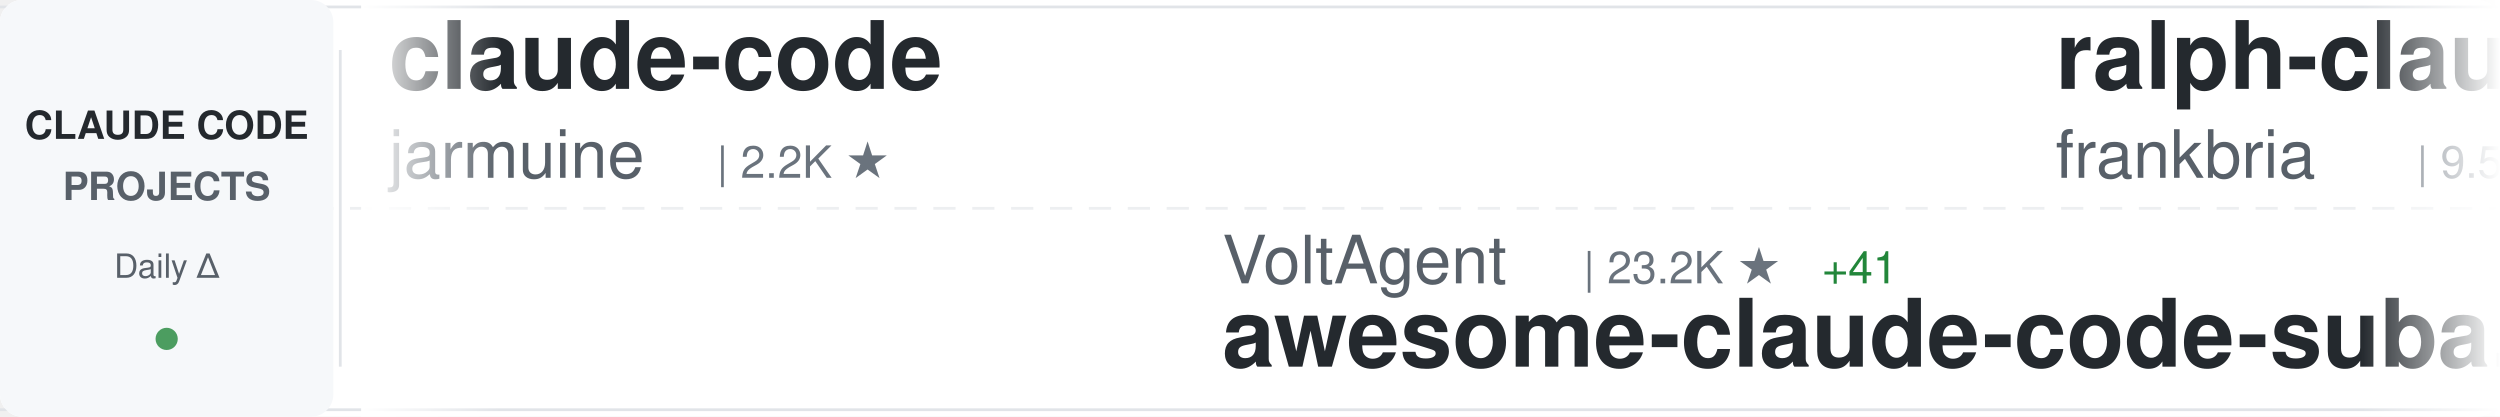
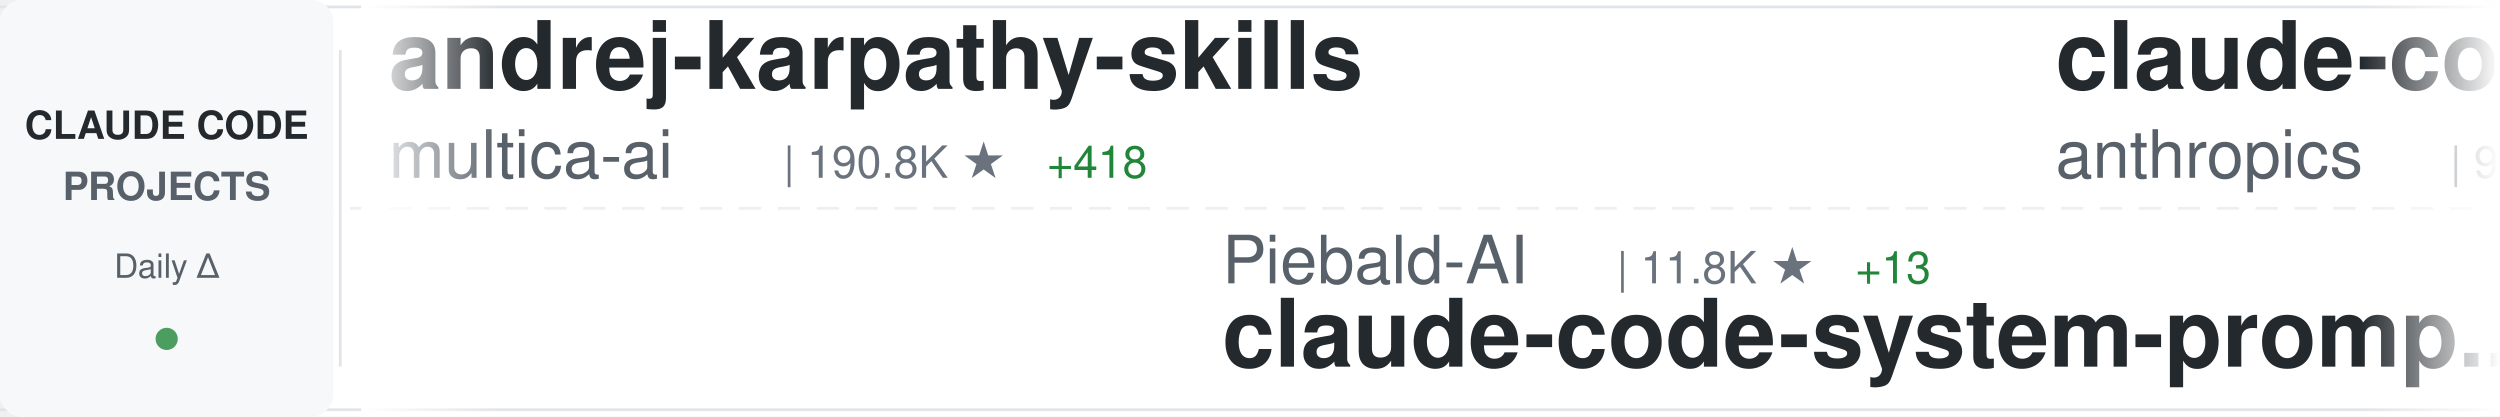
<svg xmlns="http://www.w3.org/2000/svg" width="900" height="150">
  <defs>
    <linearGradient id="awesomeLeftFade" x1="0%" y1="0%" x2="100%" y2="0%">
      <stop offset="0%" style="stop-color:#ffffff;stop-opacity:1" />
      <stop offset="100%" style="stop-color:#ffffff;stop-opacity:0" />
    </linearGradient>
    <linearGradient id="awesomeRightFade" x1="0%" y1="0%" x2="100%" y2="0%">
      <stop offset="0%" style="stop-color:#ffffff;stop-opacity:0" />
      <stop offset="100%" style="stop-color:#ffffff;stop-opacity:1" />
    </linearGradient>
  </defs>
  <rect width="900" height="150" fill="#ffffff" rx="8" />
  <rect x="0" y="2" width="900" height="1" fill="#e1e4e8" />
  <rect x="0" y="147" width="900" height="1" fill="#e1e4e8" />
  <line x1="0" y1="75" x2="900" y2="75" stroke="#e1e4e8" stroke-width="1" stroke-dasharray="8 6" opacity="0.6" />
  <rect x="0" y="0" width="120" height="150" fill="#f6f8fa" rx="8" />
  <text x="60" y="50" font-family="-apple-system, BlinkMacSystemFont, 'Segoe UI', Helvetica, Arial, sans-serif" font-size="14" font-weight="600" fill="#24292e" text-anchor="middle">CLAUDE CODE</text>
  <text x="60" y="72" font-family="-apple-system, BlinkMacSystemFont, 'Segoe UI', Helvetica, Arial, sans-serif" font-size="14" font-weight="600" fill="#586069" text-anchor="middle">PROJECTS</text>
  <text x="60" y="100" font-family="-apple-system, BlinkMacSystemFont, 'Segoe UI', Helvetica, Arial, sans-serif" font-size="12" font-weight="500" fill="#586069" text-anchor="middle">Daily Δ</text>
  <circle cx="60" cy="122" r="4" fill="#22863a" opacity="0.8" />
  <rect x="122" y="18" width="1" height="114" fill="#e1e4e8" />
  <clipPath id="awesomeTickerClip">
    <rect x="130" y="0" width="770" height="150" />
  </clipPath>
  <g clip-path="url(#awesomeTickerClip)">
    <g id="awesomeTickerItems">
      <animateTransform attributeName="transform" attributeType="XML" type="translate" from="0 0" to="-3000 0" dur="54s" repeatCount="indefinite" />
      <g transform="translate(0, 0)">
-         <text x="140" y="32" font-family="-apple-system, BlinkMacSystemFont, 'Segoe UI', Helvetica, Arial, sans-serif" font-size="34" font-weight="600" fill="#24292e">claude-code</text>
-         <text x="140" y="64" font-family="-apple-system, BlinkMacSystemFont, 'Segoe UI', Helvetica, Arial, sans-serif" font-size="24" font-weight="400" fill="#586069">jarmuine</text>
-         <text x="258" y="64" font-family="-apple-system, BlinkMacSystemFont, 'Segoe UI', Helvetica, Arial, sans-serif" font-size="16" font-weight="500" fill="#6a737d">| 2.2K ★</text>
+         <text x="140" y="32" font-family="-apple-system, BlinkMacSystemFont, 'Segoe UI', Helvetica, Arial, sans-serif" font-size="34" font-weight="600" fill="#24292e">andrej-karpathy-skills</text>
+         <text x="140" y="64" font-family="-apple-system, BlinkMacSystemFont, 'Segoe UI', Helvetica, Arial, sans-serif" font-size="24" font-weight="400" fill="#586069">multica-ai</text>
+         <text x="282" y="64" font-family="-apple-system, BlinkMacSystemFont, 'Segoe UI', Helvetica, Arial, sans-serif" font-size="16" font-weight="500" fill="#6a737d">| 190.8K ★</text>
+         <text x="377" y="64" font-family="-apple-system, BlinkMacSystemFont, 'Segoe UI', Helvetica, Arial, sans-serif" font-size="16" font-weight="500" fill="#22863a"> +418</text>
      </g>
      <g transform="translate(300, 0)">
-         <text x="140" y="102" font-family="-apple-system, BlinkMacSystemFont, 'Segoe UI', Helvetica, Arial, sans-serif" font-size="24" font-weight="400" fill="#586069">VoltAgent</text>
-         <text x="270" y="102" font-family="-apple-system, BlinkMacSystemFont, 'Segoe UI', Helvetica, Arial, sans-serif" font-size="16" font-weight="500" fill="#6a737d">| 23.2K ★</text>
-         <text x="356" y="102" font-family="-apple-system, BlinkMacSystemFont, 'Segoe UI', Helvetica, Arial, sans-serif" font-size="16" font-weight="500" fill="#22863a"> +41</text>
-         <text x="140" y="132" font-family="-apple-system, BlinkMacSystemFont, 'Segoe UI', Helvetica, Arial, sans-serif" font-size="34" font-weight="600" fill="#24292e">awesome-claude-code-suba...</text>
+         <text x="140" y="102" font-family="-apple-system, BlinkMacSystemFont, 'Segoe UI', Helvetica, Arial, sans-serif" font-size="24" font-weight="400" fill="#586069">Piebald-AI</text>
+         <text x="282" y="102" font-family="-apple-system, BlinkMacSystemFont, 'Segoe UI', Helvetica, Arial, sans-serif" font-size="16" font-weight="500" fill="#6a737d">| 11.8K ★</text>
+         <text x="368" y="102" font-family="-apple-system, BlinkMacSystemFont, 'Segoe UI', Helvetica, Arial, sans-serif" font-size="16" font-weight="500" fill="#22863a"> +13</text>
+         <text x="140" y="132" font-family="-apple-system, BlinkMacSystemFont, 'Segoe UI', Helvetica, Arial, sans-serif" font-size="34" font-weight="600" fill="#24292e">claude-code-system-promp...</text>
      </g>
      <g transform="translate(600, 0)">
-         <text x="140" y="32" font-family="-apple-system, BlinkMacSystemFont, 'Segoe UI', Helvetica, Arial, sans-serif" font-size="34" font-weight="600" fill="#24292e">ralph-claude-code</text>
-         <text x="140" y="64" font-family="-apple-system, BlinkMacSystemFont, 'Segoe UI', Helvetica, Arial, sans-serif" font-size="24" font-weight="400" fill="#586069">frankbria</text>
-         <text x="270" y="64" font-family="-apple-system, BlinkMacSystemFont, 'Segoe UI', Helvetica, Arial, sans-serif" font-size="16" font-weight="500" fill="#6a737d">| 9.5K ★</text>
-         <text x="347" y="64" font-family="-apple-system, BlinkMacSystemFont, 'Segoe UI', Helvetica, Arial, sans-serif" font-size="16" font-weight="500" fill="#22863a"> +3</text>
+         <text x="140" y="32" font-family="-apple-system, BlinkMacSystemFont, 'Segoe UI', Helvetica, Arial, sans-serif" font-size="34" font-weight="600" fill="#24292e">claude-code-base-action</text>
+         <text x="140" y="64" font-family="-apple-system, BlinkMacSystemFont, 'Segoe UI', Helvetica, Arial, sans-serif" font-size="24" font-weight="400" fill="#586069">anthropics</text>
+         <text x="282" y="64" font-family="-apple-system, BlinkMacSystemFont, 'Segoe UI', Helvetica, Arial, sans-serif" font-size="16" font-weight="500" fill="#6a737d">| 901 ★</text>
      </g>
      <g transform="translate(900, 0)">
-         <text x="140" y="102" font-family="-apple-system, BlinkMacSystemFont, 'Segoe UI', Helvetica, Arial, sans-serif" font-size="24" font-weight="400" fill="#586069">disler</text>
-         <text x="234" y="102" font-family="-apple-system, BlinkMacSystemFont, 'Segoe UI', Helvetica, Arial, sans-serif" font-size="16" font-weight="500" fill="#6a737d">| 1.5K ★</text>
-         <text x="311" y="102" font-family="-apple-system, BlinkMacSystemFont, 'Segoe UI', Helvetica, Arial, sans-serif" font-size="16" font-weight="500" fill="#22863a"> +4</text>
-         <text x="140" y="132" font-family="-apple-system, BlinkMacSystemFont, 'Segoe UI', Helvetica, Arial, sans-serif" font-size="34" font-weight="600" fill="#24292e">pi-vs-claude-code</text>
+         <text x="140" y="102" font-family="-apple-system, BlinkMacSystemFont, 'Segoe UI', Helvetica, Arial, sans-serif" font-size="24" font-weight="400" fill="#586069">hangsman</text>
+         <text x="258" y="102" font-family="-apple-system, BlinkMacSystemFont, 'Segoe UI', Helvetica, Arial, sans-serif" font-size="16" font-weight="500" fill="#6a737d">| 787 ★</text>
+         <text x="140" y="132" font-family="-apple-system, BlinkMacSystemFont, 'Segoe UI', Helvetica, Arial, sans-serif" font-size="34" font-weight="600" fill="#24292e">claude-code-source</text>
      </g>
      <g transform="translate(1200, 0)">
-         <text x="140" y="32" font-family="-apple-system, BlinkMacSystemFont, 'Segoe UI', Helvetica, Arial, sans-serif" font-size="34" font-weight="600" fill="#24292e">claude-code</text>
-         <text x="140" y="64" font-family="-apple-system, BlinkMacSystemFont, 'Segoe UI', Helvetica, Arial, sans-serif" font-size="24" font-weight="400" fill="#586069">yasasbanukaofficial</text>
-         <text x="390" y="64" font-family="-apple-system, BlinkMacSystemFont, 'Segoe UI', Helvetica, Arial, sans-serif" font-size="16" font-weight="500" fill="#6a737d">| 3.7K ★</text>
-         <text x="467" y="64" font-family="-apple-system, BlinkMacSystemFont, 'Segoe UI', Helvetica, Arial, sans-serif" font-size="16" font-weight="500" fill="#22863a"> +10</text>
+         <text x="140" y="32" font-family="-apple-system, BlinkMacSystemFont, 'Segoe UI', Helvetica, Arial, sans-serif" font-size="34" font-weight="600" fill="#24292e">Claude-Code-Game-Studios</text>
+         <text x="140" y="64" font-family="-apple-system, BlinkMacSystemFont, 'Segoe UI', Helvetica, Arial, sans-serif" font-size="24" font-weight="400" fill="#586069">Donchitos</text>
+         <text x="270" y="64" font-family="-apple-system, BlinkMacSystemFont, 'Segoe UI', Helvetica, Arial, sans-serif" font-size="16" font-weight="500" fill="#6a737d">| 22.8K ★</text>
+         <text x="356" y="64" font-family="-apple-system, BlinkMacSystemFont, 'Segoe UI', Helvetica, Arial, sans-serif" font-size="16" font-weight="500" fill="#22863a"> +34</text>
      </g>
      <g transform="translate(1500, 0)">
-         <text x="140" y="102" font-family="-apple-system, BlinkMacSystemFont, 'Segoe UI', Helvetica, Arial, sans-serif" font-size="24" font-weight="400" fill="#586069">fazxes</text>
-         <text x="234" y="102" font-family="-apple-system, BlinkMacSystemFont, 'Segoe UI', Helvetica, Arial, sans-serif" font-size="16" font-weight="500" fill="#6a737d">| 226 ★</text>
-         <text x="140" y="132" font-family="-apple-system, BlinkMacSystemFont, 'Segoe UI', Helvetica, Arial, sans-serif" font-size="34" font-weight="600" fill="#24292e">Claude-code</text>
+         <text x="140" y="102" font-family="-apple-system, BlinkMacSystemFont, 'Segoe UI', Helvetica, Arial, sans-serif" font-size="24" font-weight="400" fill="#586069">Alishahryar1</text>
+         <text x="306" y="102" font-family="-apple-system, BlinkMacSystemFont, 'Segoe UI', Helvetica, Arial, sans-serif" font-size="16" font-weight="500" fill="#6a737d">| 39.6K ★</text>
+         <text x="392" y="102" font-family="-apple-system, BlinkMacSystemFont, 'Segoe UI', Helvetica, Arial, sans-serif" font-size="16" font-weight="500" fill="#22863a"> +130</text>
+         <text x="140" y="132" font-family="-apple-system, BlinkMacSystemFont, 'Segoe UI', Helvetica, Arial, sans-serif" font-size="34" font-weight="600" fill="#24292e">free-claude-code</text>
      </g>
      <g transform="translate(1800, 0)">
-         <text x="140" y="32" font-family="-apple-system, BlinkMacSystemFont, 'Segoe UI', Helvetica, Arial, sans-serif" font-size="34" font-weight="600" fill="#24292e">Claude-Code-Source-Study</text>
-         <text x="140" y="64" font-family="-apple-system, BlinkMacSystemFont, 'Segoe UI', Helvetica, Arial, sans-serif" font-size="24" font-weight="400" fill="#586069">luyao618</text>
-         <text x="258" y="64" font-family="-apple-system, BlinkMacSystemFont, 'Segoe UI', Helvetica, Arial, sans-serif" font-size="16" font-weight="500" fill="#6a737d">| 1.6K ★</text>
+         <text x="140" y="32" font-family="-apple-system, BlinkMacSystemFont, 'Segoe UI', Helvetica, Arial, sans-serif" font-size="34" font-weight="600" fill="#24292e">claude-howto</text>
+         <text x="140" y="64" font-family="-apple-system, BlinkMacSystemFont, 'Segoe UI', Helvetica, Arial, sans-serif" font-size="24" font-weight="400" fill="#586069">luongnv89</text>
+         <text x="270" y="64" font-family="-apple-system, BlinkMacSystemFont, 'Segoe UI', Helvetica, Arial, sans-serif" font-size="16" font-weight="500" fill="#6a737d">| 39.6K ★</text>
+         <text x="356" y="64" font-family="-apple-system, BlinkMacSystemFont, 'Segoe UI', Helvetica, Arial, sans-serif" font-size="16" font-weight="500" fill="#22863a"> +50</text>
      </g>
      <g transform="translate(2100, 0)">
-         <text x="140" y="102" font-family="-apple-system, BlinkMacSystemFont, 'Segoe UI', Helvetica, Arial, sans-serif" font-size="24" font-weight="400" fill="#586069">AprilNEA</text>
-         <text x="258" y="102" font-family="-apple-system, BlinkMacSystemFont, 'Segoe UI', Helvetica, Arial, sans-serif" font-size="16" font-weight="500" fill="#6a737d">| 391 ★</text>
-         <text x="326" y="102" font-family="-apple-system, BlinkMacSystemFont, 'Segoe UI', Helvetica, Arial, sans-serif" font-size="16" font-weight="500" fill="#22863a"> +1</text>
-         <text x="140" y="132" font-family="-apple-system, BlinkMacSystemFont, 'Segoe UI', Helvetica, Arial, sans-serif" font-size="34" font-weight="600" fill="#24292e">claude-code-source</text>
+         <text x="140" y="102" font-family="-apple-system, BlinkMacSystemFont, 'Segoe UI', Helvetica, Arial, sans-serif" font-size="24" font-weight="400" fill="#586069">1rgs</text>
+         <text x="210" y="102" font-family="-apple-system, BlinkMacSystemFont, 'Segoe UI', Helvetica, Arial, sans-serif" font-size="16" font-weight="500" fill="#6a737d">| 3.7K ★</text>
+         <text x="287" y="102" font-family="-apple-system, BlinkMacSystemFont, 'Segoe UI', Helvetica, Arial, sans-serif" font-size="16" font-weight="500" fill="#22863a"> +1</text>
+         <text x="140" y="132" font-family="-apple-system, BlinkMacSystemFont, 'Segoe UI', Helvetica, Arial, sans-serif" font-size="34" font-weight="600" fill="#24292e">claude-code-proxy</text>
      </g>
      <g transform="translate(2400, 0)">
-         <text x="140" y="32" font-family="-apple-system, BlinkMacSystemFont, 'Segoe UI', Helvetica, Arial, sans-serif" font-size="34" font-weight="600" fill="#24292e">my-claude-code-setup</text>
-         <text x="140" y="64" font-family="-apple-system, BlinkMacSystemFont, 'Segoe UI', Helvetica, Arial, sans-serif" font-size="24" font-weight="400" fill="#586069">centminmod</text>
-         <text x="282" y="64" font-family="-apple-system, BlinkMacSystemFont, 'Segoe UI', Helvetica, Arial, sans-serif" font-size="16" font-weight="500" fill="#6a737d">| 2.5K ★</text>
-         <text x="359" y="64" font-family="-apple-system, BlinkMacSystemFont, 'Segoe UI', Helvetica, Arial, sans-serif" font-size="16" font-weight="500" fill="#22863a"> +4</text>
+         <text x="140" y="32" font-family="-apple-system, BlinkMacSystemFont, 'Segoe UI', Helvetica, Arial, sans-serif" font-size="34" font-weight="600" fill="#24292e">claude-code-from-source</text>
+         <text x="140" y="64" font-family="-apple-system, BlinkMacSystemFont, 'Segoe UI', Helvetica, Arial, sans-serif" font-size="24" font-weight="400" fill="#586069">alejandrobalderas</text>
+         <text x="366" y="64" font-family="-apple-system, BlinkMacSystemFont, 'Segoe UI', Helvetica, Arial, sans-serif" font-size="16" font-weight="500" fill="#6a737d">| 2.7K ★</text>
+         <text x="443" y="64" font-family="-apple-system, BlinkMacSystemFont, 'Segoe UI', Helvetica, Arial, sans-serif" font-size="16" font-weight="500" fill="#22863a"> +53</text>
      </g>
      <g transform="translate(2700, 0)">
-         <text x="140" y="102" font-family="-apple-system, BlinkMacSystemFont, 'Segoe UI', Helvetica, Arial, sans-serif" font-size="24" font-weight="400" fill="#586069">ghuntley</text>
-         <text x="258" y="102" font-family="-apple-system, BlinkMacSystemFont, 'Segoe UI', Helvetica, Arial, sans-serif" font-size="16" font-weight="500" fill="#6a737d">| 986 ★</text>
-         <text x="140" y="132" font-family="-apple-system, BlinkMacSystemFont, 'Segoe UI', Helvetica, Arial, sans-serif" font-size="34" font-weight="600" fill="#24292e">claude-code-source-code-...</text>
+         <text x="140" y="102" font-family="-apple-system, BlinkMacSystemFont, 'Segoe UI', Helvetica, Arial, sans-serif" font-size="24" font-weight="400" fill="#586069">edmund-io</text>
+         <text x="270" y="102" font-family="-apple-system, BlinkMacSystemFont, 'Segoe UI', Helvetica, Arial, sans-serif" font-size="16" font-weight="500" fill="#6a737d">| 1.5K ★</text>
+         <text x="140" y="132" font-family="-apple-system, BlinkMacSystemFont, 'Segoe UI', Helvetica, Arial, sans-serif" font-size="34" font-weight="600" fill="#24292e">edmunds-claude-code</text>
      </g>
      <g transform="translate(3000, 0)">
-         <text x="140" y="32" font-family="-apple-system, BlinkMacSystemFont, 'Segoe UI', Helvetica, Arial, sans-serif" font-size="34" font-weight="600" fill="#24292e">claude-code</text>
-         <text x="140" y="64" font-family="-apple-system, BlinkMacSystemFont, 'Segoe UI', Helvetica, Arial, sans-serif" font-size="24" font-weight="400" fill="#586069">jarmuine</text>
-         <text x="258" y="64" font-family="-apple-system, BlinkMacSystemFont, 'Segoe UI', Helvetica, Arial, sans-serif" font-size="16" font-weight="500" fill="#6a737d">| 2.2K ★</text>
+         <text x="140" y="32" font-family="-apple-system, BlinkMacSystemFont, 'Segoe UI', Helvetica, Arial, sans-serif" font-size="34" font-weight="600" fill="#24292e">andrej-karpathy-skills</text>
+         <text x="140" y="64" font-family="-apple-system, BlinkMacSystemFont, 'Segoe UI', Helvetica, Arial, sans-serif" font-size="24" font-weight="400" fill="#586069">multica-ai</text>
+         <text x="282" y="64" font-family="-apple-system, BlinkMacSystemFont, 'Segoe UI', Helvetica, Arial, sans-serif" font-size="16" font-weight="500" fill="#6a737d">| 190.8K ★</text>
+         <text x="377" y="64" font-family="-apple-system, BlinkMacSystemFont, 'Segoe UI', Helvetica, Arial, sans-serif" font-size="16" font-weight="500" fill="#22863a"> +418</text>
      </g>
      <g transform="translate(3300, 0)">
-         <text x="140" y="102" font-family="-apple-system, BlinkMacSystemFont, 'Segoe UI', Helvetica, Arial, sans-serif" font-size="24" font-weight="400" fill="#586069">VoltAgent</text>
-         <text x="270" y="102" font-family="-apple-system, BlinkMacSystemFont, 'Segoe UI', Helvetica, Arial, sans-serif" font-size="16" font-weight="500" fill="#6a737d">| 23.2K ★</text>
-         <text x="356" y="102" font-family="-apple-system, BlinkMacSystemFont, 'Segoe UI', Helvetica, Arial, sans-serif" font-size="16" font-weight="500" fill="#22863a"> +41</text>
-         <text x="140" y="132" font-family="-apple-system, BlinkMacSystemFont, 'Segoe UI', Helvetica, Arial, sans-serif" font-size="34" font-weight="600" fill="#24292e">awesome-claude-code-suba...</text>
+         <text x="140" y="102" font-family="-apple-system, BlinkMacSystemFont, 'Segoe UI', Helvetica, Arial, sans-serif" font-size="24" font-weight="400" fill="#586069">Piebald-AI</text>
+         <text x="282" y="102" font-family="-apple-system, BlinkMacSystemFont, 'Segoe UI', Helvetica, Arial, sans-serif" font-size="16" font-weight="500" fill="#6a737d">| 11.8K ★</text>
+         <text x="368" y="102" font-family="-apple-system, BlinkMacSystemFont, 'Segoe UI', Helvetica, Arial, sans-serif" font-size="16" font-weight="500" fill="#22863a"> +13</text>
+         <text x="140" y="132" font-family="-apple-system, BlinkMacSystemFont, 'Segoe UI', Helvetica, Arial, sans-serif" font-size="34" font-weight="600" fill="#24292e">claude-code-system-promp...</text>
      </g>
      <g transform="translate(3600, 0)">
-         <text x="140" y="32" font-family="-apple-system, BlinkMacSystemFont, 'Segoe UI', Helvetica, Arial, sans-serif" font-size="34" font-weight="600" fill="#24292e">ralph-claude-code</text>
-         <text x="140" y="64" font-family="-apple-system, BlinkMacSystemFont, 'Segoe UI', Helvetica, Arial, sans-serif" font-size="24" font-weight="400" fill="#586069">frankbria</text>
-         <text x="270" y="64" font-family="-apple-system, BlinkMacSystemFont, 'Segoe UI', Helvetica, Arial, sans-serif" font-size="16" font-weight="500" fill="#6a737d">| 9.5K ★</text>
-         <text x="347" y="64" font-family="-apple-system, BlinkMacSystemFont, 'Segoe UI', Helvetica, Arial, sans-serif" font-size="16" font-weight="500" fill="#22863a"> +3</text>
+         <text x="140" y="32" font-family="-apple-system, BlinkMacSystemFont, 'Segoe UI', Helvetica, Arial, sans-serif" font-size="34" font-weight="600" fill="#24292e">claude-code-base-action</text>
+         <text x="140" y="64" font-family="-apple-system, BlinkMacSystemFont, 'Segoe UI', Helvetica, Arial, sans-serif" font-size="24" font-weight="400" fill="#586069">anthropics</text>
+         <text x="282" y="64" font-family="-apple-system, BlinkMacSystemFont, 'Segoe UI', Helvetica, Arial, sans-serif" font-size="16" font-weight="500" fill="#6a737d">| 901 ★</text>
      </g>
      <g transform="translate(3900, 0)">
-         <text x="140" y="102" font-family="-apple-system, BlinkMacSystemFont, 'Segoe UI', Helvetica, Arial, sans-serif" font-size="24" font-weight="400" fill="#586069">disler</text>
-         <text x="234" y="102" font-family="-apple-system, BlinkMacSystemFont, 'Segoe UI', Helvetica, Arial, sans-serif" font-size="16" font-weight="500" fill="#6a737d">| 1.5K ★</text>
-         <text x="311" y="102" font-family="-apple-system, BlinkMacSystemFont, 'Segoe UI', Helvetica, Arial, sans-serif" font-size="16" font-weight="500" fill="#22863a"> +4</text>
-         <text x="140" y="132" font-family="-apple-system, BlinkMacSystemFont, 'Segoe UI', Helvetica, Arial, sans-serif" font-size="34" font-weight="600" fill="#24292e">pi-vs-claude-code</text>
+         <text x="140" y="102" font-family="-apple-system, BlinkMacSystemFont, 'Segoe UI', Helvetica, Arial, sans-serif" font-size="24" font-weight="400" fill="#586069">hangsman</text>
+         <text x="258" y="102" font-family="-apple-system, BlinkMacSystemFont, 'Segoe UI', Helvetica, Arial, sans-serif" font-size="16" font-weight="500" fill="#6a737d">| 787 ★</text>
+         <text x="140" y="132" font-family="-apple-system, BlinkMacSystemFont, 'Segoe UI', Helvetica, Arial, sans-serif" font-size="34" font-weight="600" fill="#24292e">claude-code-source</text>
      </g>
    </g>
  </g>
  <rect x="130" y="0" width="50" height="150" fill="url(#awesomeLeftFade)" />
  <rect x="850" y="0" width="50" height="150" fill="url(#awesomeRightFade)" />
</svg>
